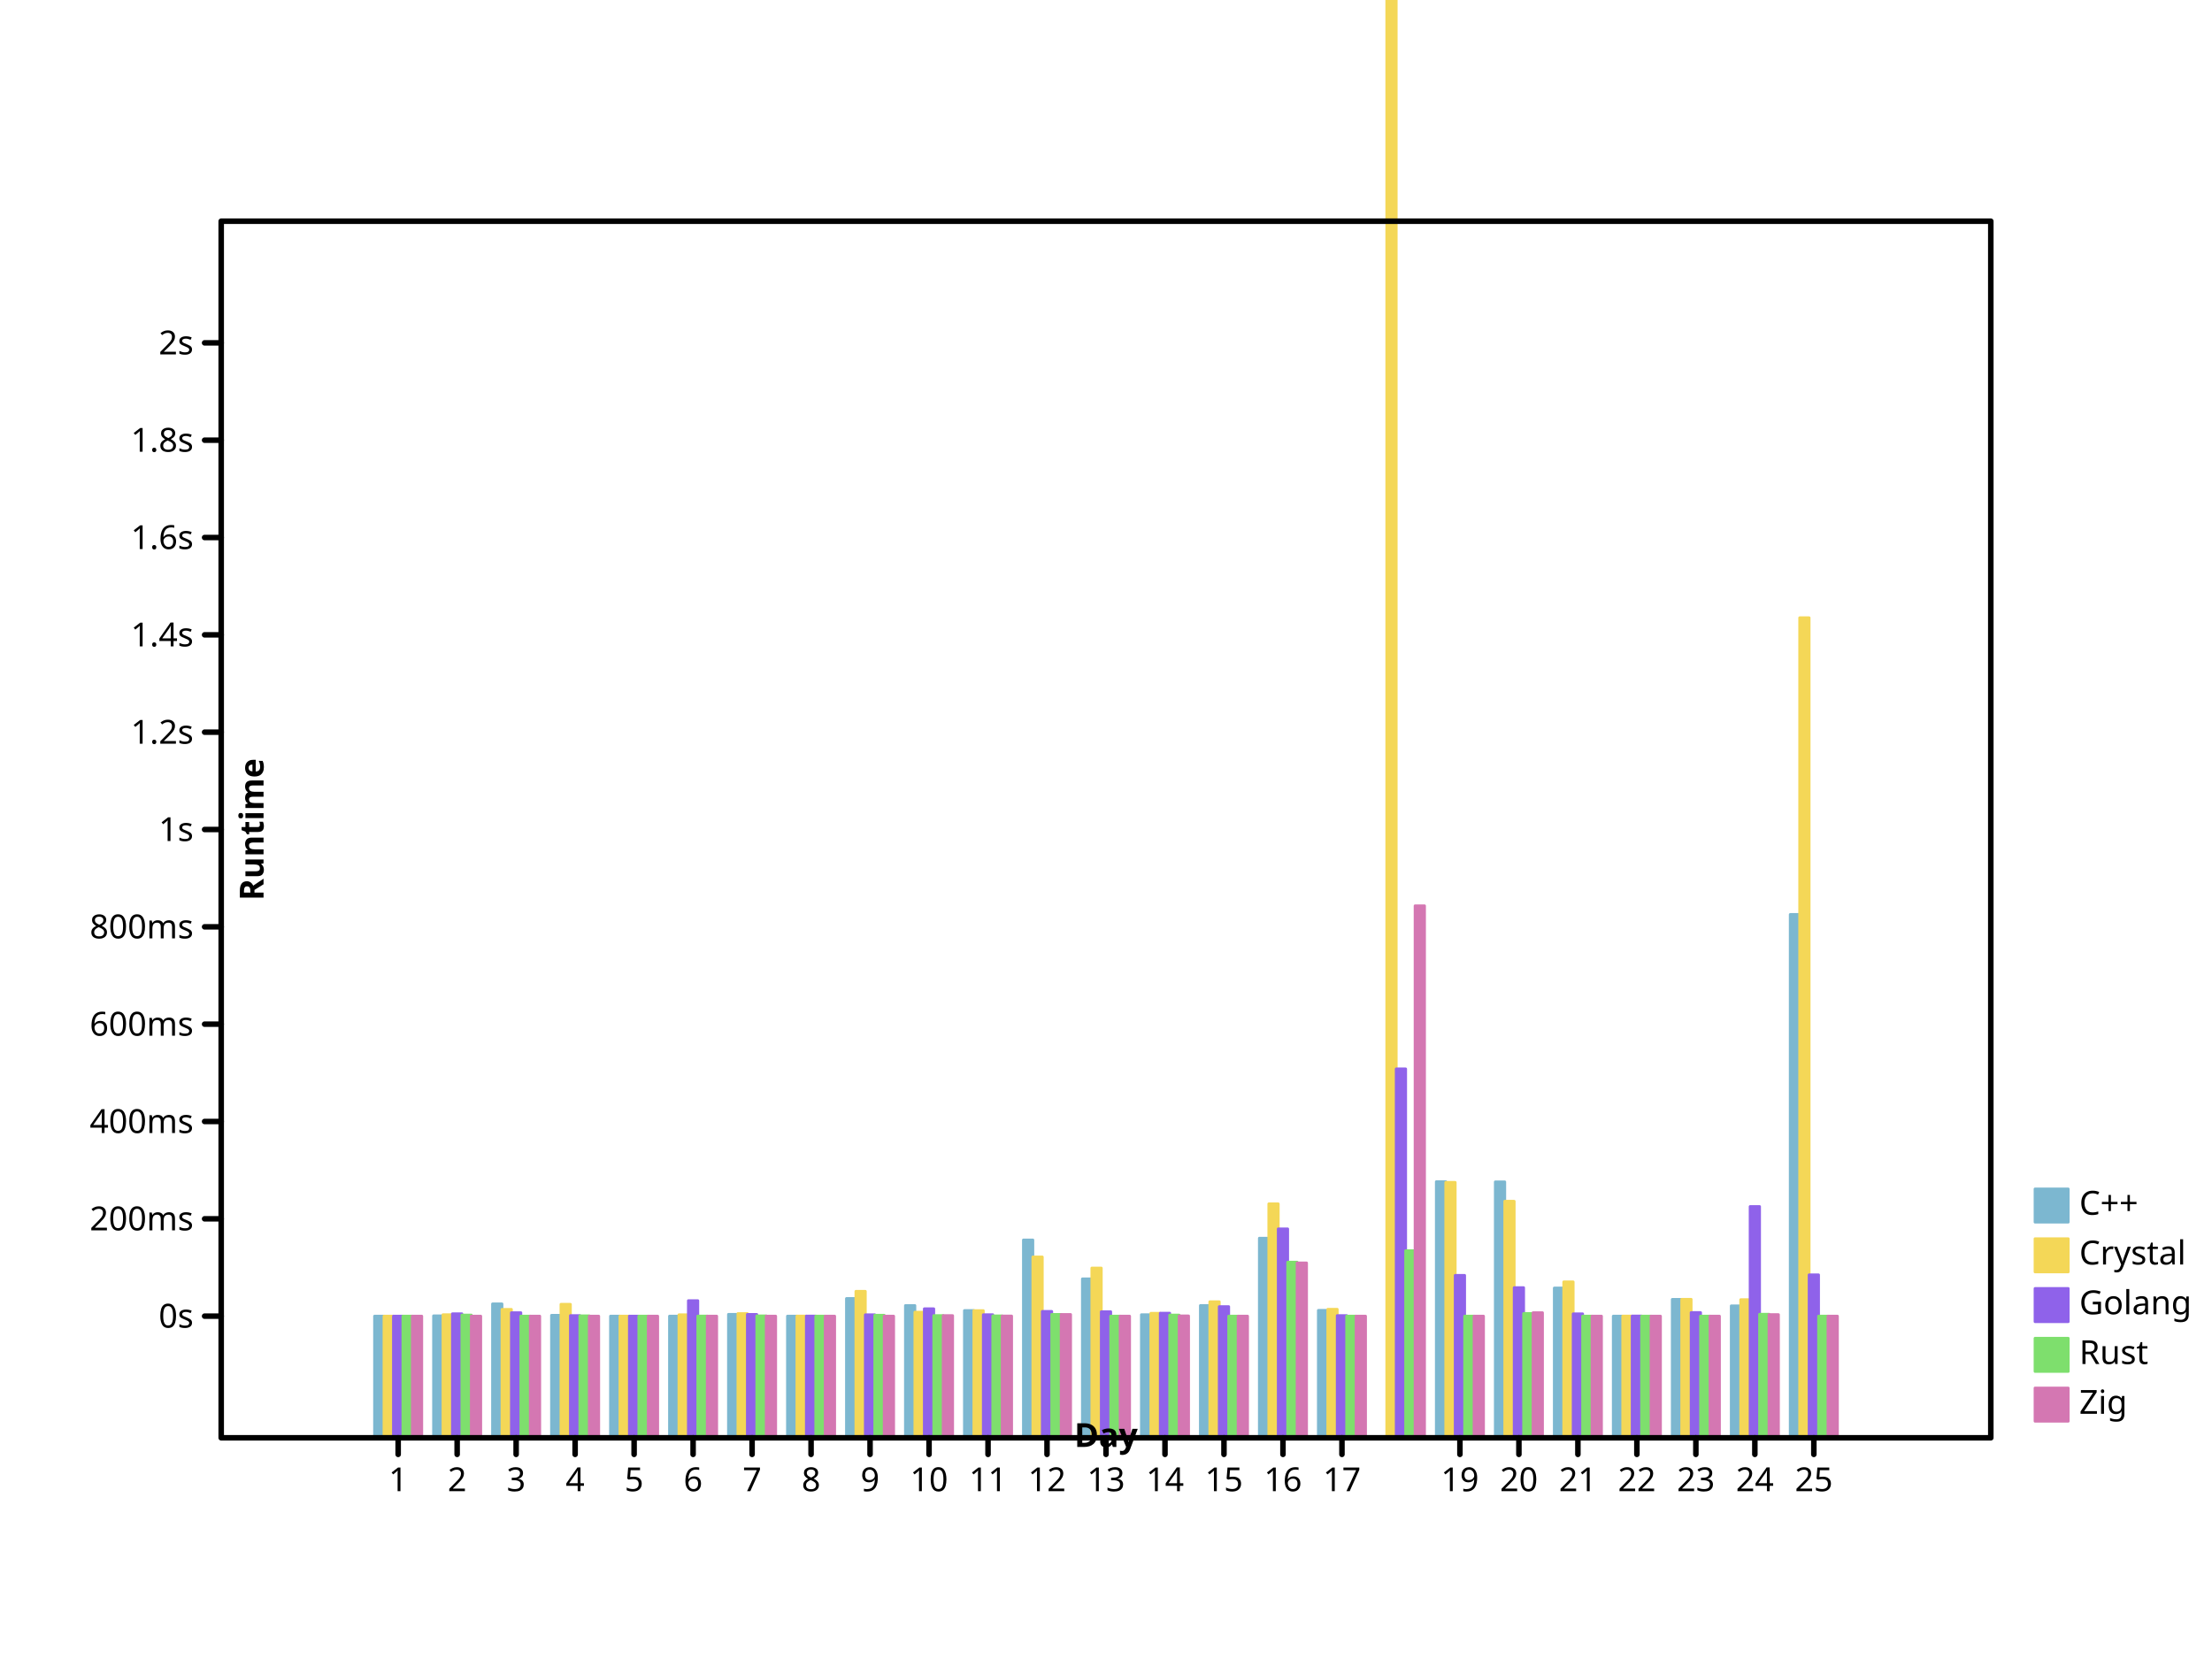
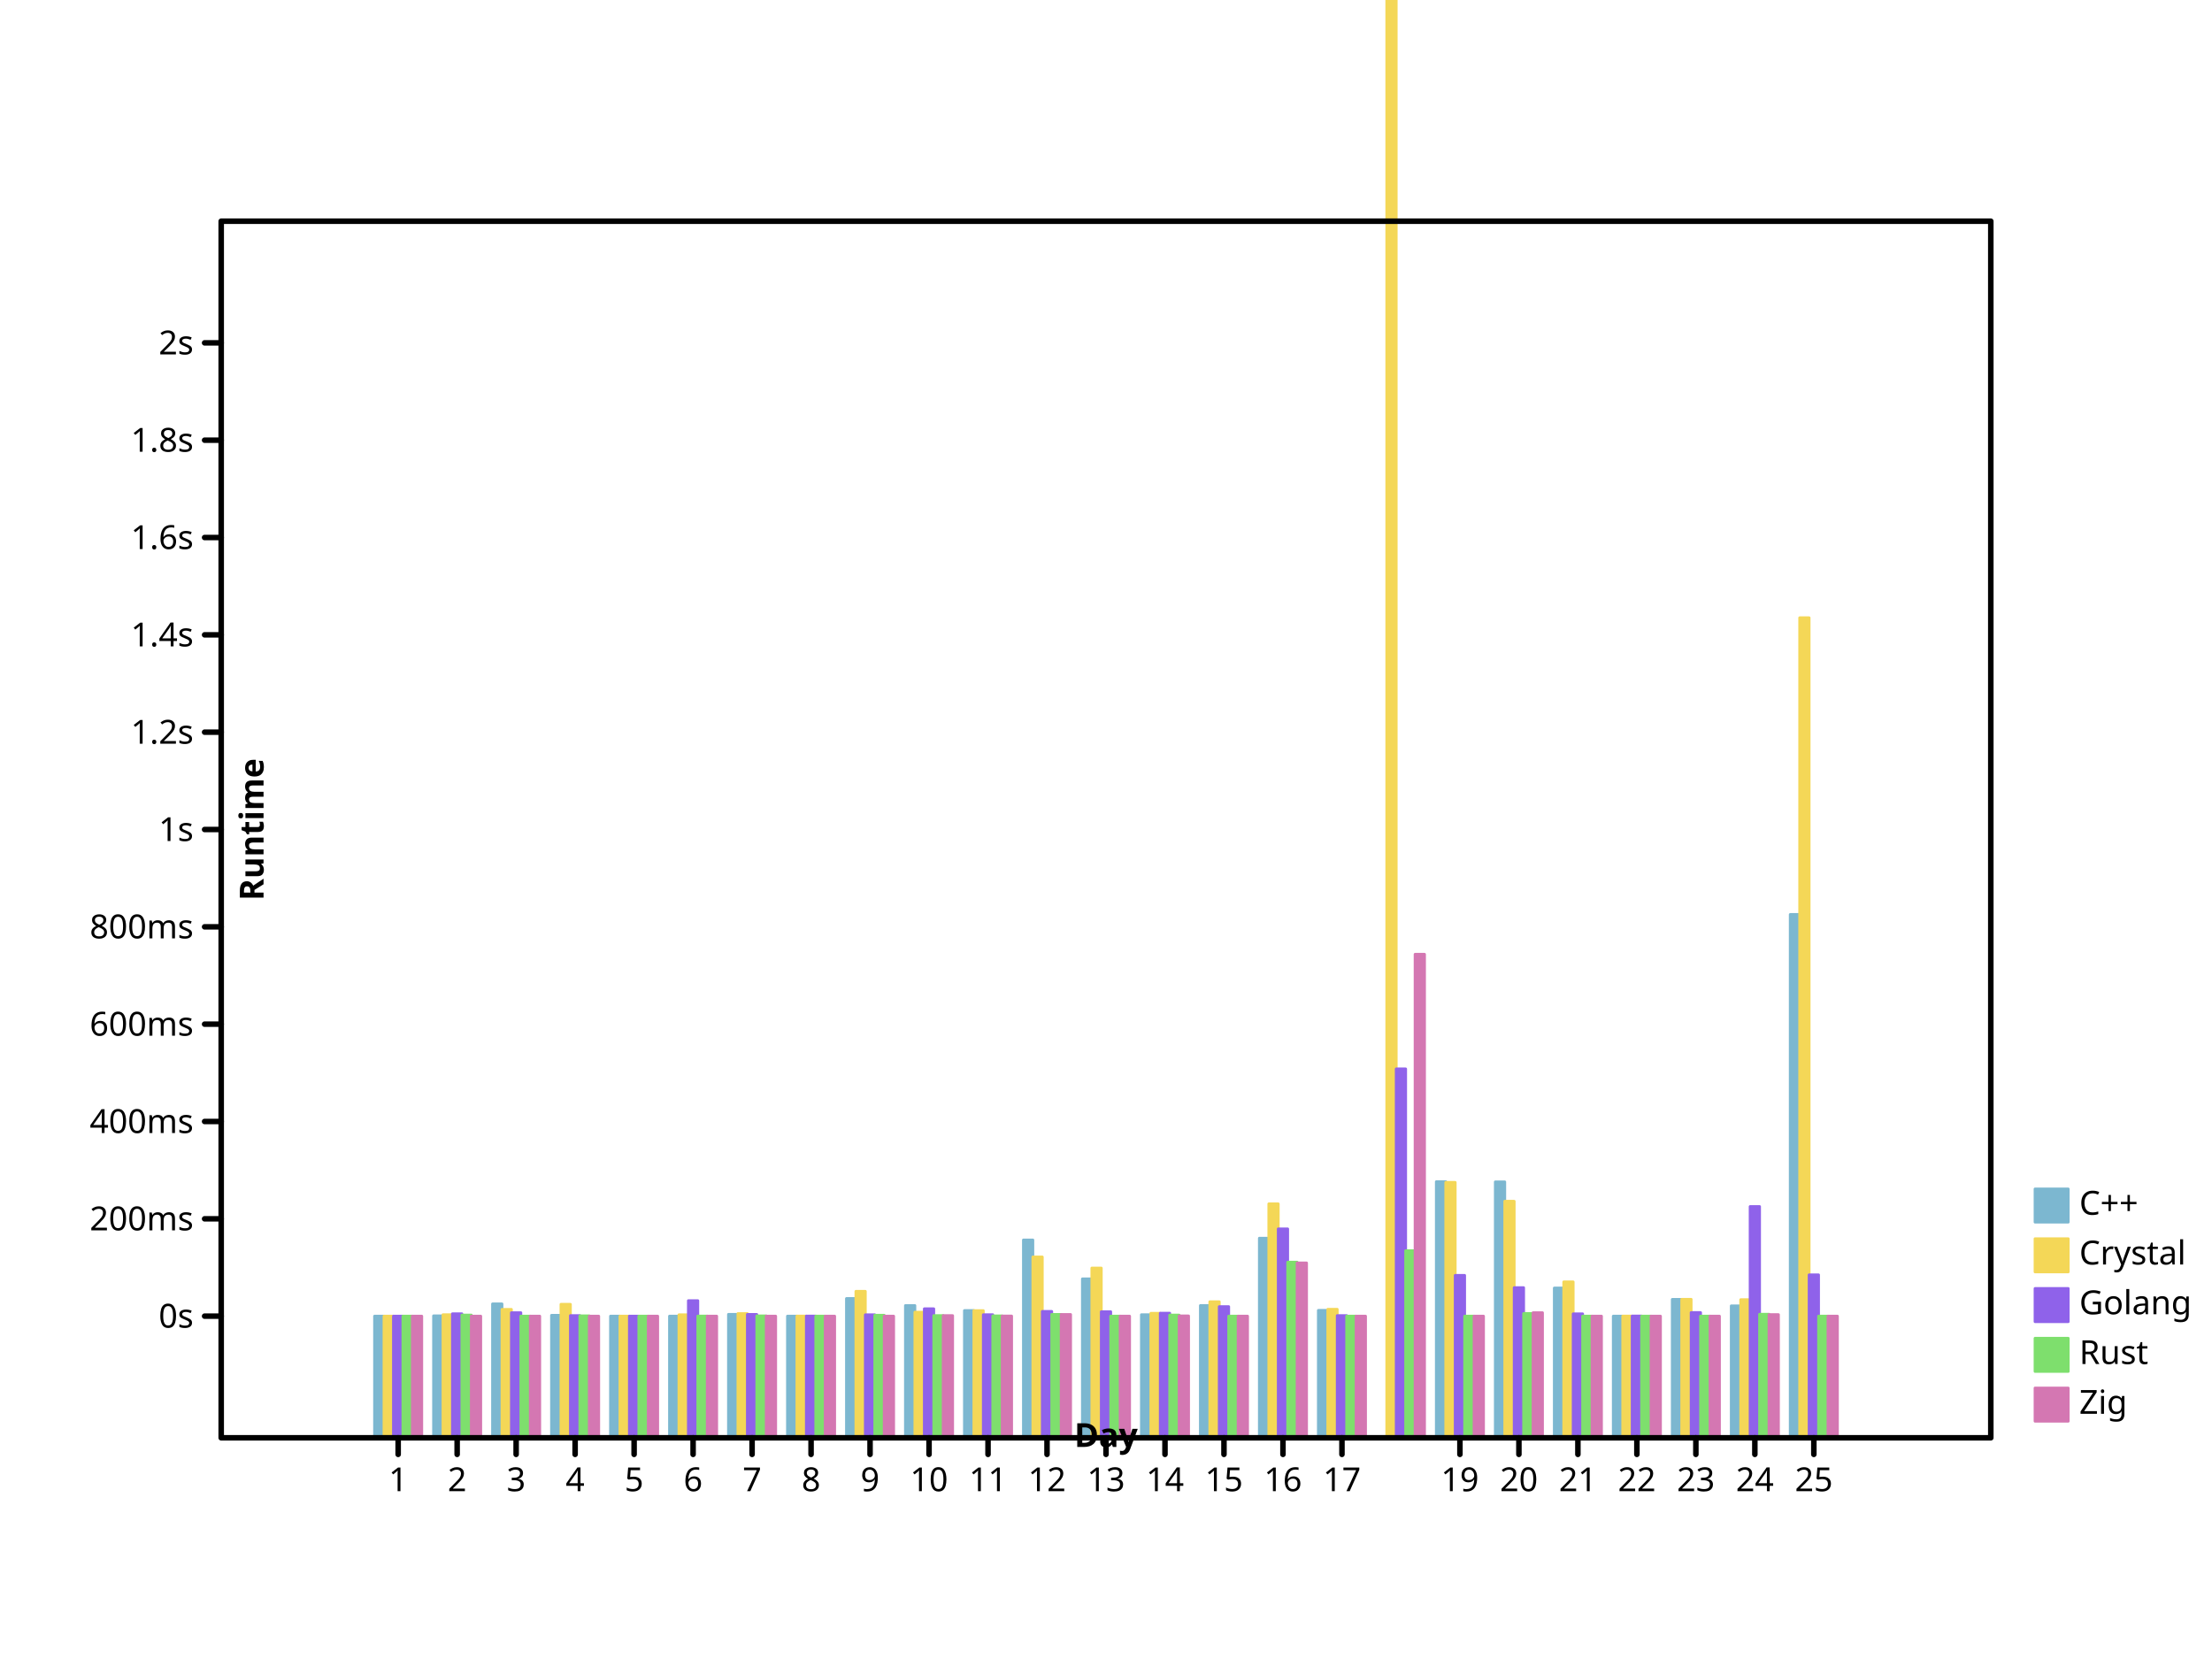
- <svg xmlns="http://www.w3.org/2000/svg" preserveAspectRatio="xMidYMid meet" width="800" height="600" viewbox="0 0 800 600">
+ <svg xmlns="http://www.w3.org/2000/svg" viewbox="0 0 800 600" preserveAspectRatio="xMidYMid meet" width="800" height="600">
  <defs>
-     <marker refX="5" refY="5" markerUnits="userSpaceOnUse" markerWidth="2%" markerHeight="2%" id="circle" viewBox="0 0 10 10 ">
-       <circle cx="5" cy="5" r="3" fill="none" stroke="black" />
-     </marker>
-     <marker markerWidth="2%" markerHeight="2%" id="filled-circle" viewBox="0 0 10 10 " refX="5" refY="5" markerUnits="userSpaceOnUse">
-       <circle cx="5" cy="5" r="3" fill="black" stroke="none" />
-     </marker>
-     <marker markerUnits="userSpaceOnUse" markerWidth="2%" markerHeight="2%" id="square" viewBox="0 0 10 10 " refX="5" refY="5">
-       <rect fill="none" stroke="black" x="2" y="2" width="6" height="6" />
-     </marker>
-     <marker markerHeight="2%" id="filled-square" viewBox="0 0 10 10 " refX="5" refY="5" markerUnits="userSpaceOnUse" markerWidth="2%">
+     <marker viewBox="0 0 10 10 " refX="5" refY="5" markerUnits="userSpaceOnUse" markerWidth="2%" markerHeight="2%" id="circle">
+       <circle fill="none" stroke="black" cx="5" cy="5" r="3" />
+     </marker>
+     <marker refX="5" refY="5" markerUnits="userSpaceOnUse" markerWidth="2%" markerHeight="2%" id="filled-circle" viewBox="0 0 10 10 ">
+       <circle fill="black" stroke="none" cx="5" cy="5" r="3" />
+     </marker>
+     <marker refY="5" markerUnits="userSpaceOnUse" markerWidth="2%" markerHeight="2%" id="square" viewBox="0 0 10 10 " refX="5">
+       <rect x="2" y="2" width="6" height="6" fill="none" stroke="black" />
+     </marker>
+     <marker markerUnits="userSpaceOnUse" markerWidth="2%" markerHeight="2%" id="filled-square" viewBox="0 0 10 10 " refX="5" refY="5">
      <rect fill="black" stroke="none" x="2" y="2" width="6" height="6" />
    </marker>
  </defs>
-   <g stroke-linejoin="round" transform="translate(80 520 )scale(1 -1 )" fill="hsl(198, 47%, 65%)" stroke="hsl(198, 47%, 65%)" stroke-width="1px" stroke-linecap="round">
-     <rect height="4.400024e+01" vector-effect="non-scaling-stroke" x="5.546667e+01" y="0" width="3.413333e+00" />
-     <rect vector-effect="non-scaling-stroke" x="7.680000e+01" y="0" width="3.413333e+00" height="4.410564e+01" />
-     <rect vector-effect="non-scaling-stroke" x="9.813333e+01" y="0" width="3.413333e+00" height="4.843495e+01" />
-     <rect vector-effect="non-scaling-stroke" x="1.194667e+02" y="0" width="3.413333e+00" height="4.429723e+01" />
-     <rect y="0" width="3.413333e+00" height="4.400436e+01" vector-effect="non-scaling-stroke" x="1.408000e+02" />
-     <rect vector-effect="non-scaling-stroke" x="1.621333e+02" y="0" width="3.413333e+00" height="4.400039e+01" />
+   <g stroke-width="1px" stroke-linecap="round" stroke-linejoin="round" transform="translate(80 520 )scale(1 -1 )" fill="hsl(198, 47%, 65%)" stroke="hsl(198, 47%, 65%)">
+     <rect vector-effect="non-scaling-stroke" x="5.546667e+01" y="0" width="3.413333e+00" height="4.400024e+01" />
+     <rect width="3.413333e+00" height="4.410564e+01" vector-effect="non-scaling-stroke" x="7.680000e+01" y="0" />
+     <rect height="4.843495e+01" vector-effect="non-scaling-stroke" x="9.813333e+01" y="0" width="3.413333e+00" />
+     <rect height="4.429723e+01" vector-effect="non-scaling-stroke" x="1.194667e+02" y="0" width="3.413333e+00" />
+     <rect vector-effect="non-scaling-stroke" x="1.408000e+02" y="0" width="3.413333e+00" height="4.400436e+01" />
+     <rect height="4.400039e+01" vector-effect="non-scaling-stroke" x="1.621333e+02" y="0" width="3.413333e+00" />
    <rect width="3.413333e+00" height="4.464469e+01" vector-effect="non-scaling-stroke" x="1.834667e+02" y="0" />
-     <rect height="4.400521e+01" vector-effect="non-scaling-stroke" x="2.048000e+02" y="0" width="3.413333e+00" />
-     <rect y="0" width="3.413333e+00" height="5.037476e+01" vector-effect="non-scaling-stroke" x="2.261333e+02" />
-     <rect height="4.783011e+01" vector-effect="non-scaling-stroke" x="2.474667e+02" y="0" width="3.413333e+00" />
+     <rect vector-effect="non-scaling-stroke" x="2.048000e+02" y="0" width="3.413333e+00" height="4.400521e+01" />
+     <rect height="5.037476e+01" vector-effect="non-scaling-stroke" x="2.261333e+02" y="0" width="3.413333e+00" />
+     <rect width="3.413333e+00" height="4.783011e+01" vector-effect="non-scaling-stroke" x="2.474667e+02" y="0" />
    <rect width="3.413333e+00" height="4.602192e+01" vector-effect="non-scaling-stroke" x="2.688000e+02" y="0" />
-     <rect height="7.154946e+01" vector-effect="non-scaling-stroke" x="2.901333e+02" y="0" width="3.413333e+00" />
-     <rect height="5.748413e+01" vector-effect="non-scaling-stroke" x="3.114667e+02" y="0" width="3.413333e+00" />
+     <rect vector-effect="non-scaling-stroke" x="2.901333e+02" y="0" width="3.413333e+00" height="7.154946e+01" />
+     <rect x="3.114667e+02" y="0" width="3.413333e+00" height="5.748413e+01" vector-effect="non-scaling-stroke" />
    <rect vector-effect="non-scaling-stroke" x="3.328000e+02" y="0" width="3.413333e+00" height="4.451795e+01" />
-     <rect y="0" width="3.413333e+00" height="4.783742e+01" vector-effect="non-scaling-stroke" x="3.541333e+02" />
-     <rect width="3.413333e+00" height="7.218869e+01" vector-effect="non-scaling-stroke" x="3.754667e+02" y="0" />
-     <rect vector-effect="non-scaling-stroke" x="3.968000e+02" y="0" width="3.413333e+00" height="4.608259e+01" />
-     <rect vector-effect="non-scaling-stroke" x="4.394667e+02" y="0" width="3.413333e+00" height="9.262458e+01" />
-     <rect height="9.256104e+01" vector-effect="non-scaling-stroke" x="4.608000e+02" y="0" width="3.413333e+00" />
-     <rect vector-effect="non-scaling-stroke" x="4.821333e+02" y="0" width="3.413333e+00" height="5.417042e+01" />
-     <rect vector-effect="non-scaling-stroke" x="5.034667e+02" y="0" width="3.413333e+00" height="4.400037e+01" />
+     <rect vector-effect="non-scaling-stroke" x="3.541333e+02" y="0" width="3.413333e+00" height="4.783742e+01" />
+     <rect vector-effect="non-scaling-stroke" x="3.754667e+02" y="0" width="3.413333e+00" height="7.218869e+01" />
+     <rect y="0" width="3.413333e+00" height="4.608259e+01" vector-effect="non-scaling-stroke" x="3.968000e+02" />
+     <rect x="4.394667e+02" y="0" width="3.413333e+00" height="9.262458e+01" vector-effect="non-scaling-stroke" />
+     <rect vector-effect="non-scaling-stroke" x="4.608000e+02" y="0" width="3.413333e+00" height="9.256104e+01" />
+     <rect x="4.821333e+02" y="0" width="3.413333e+00" height="5.417042e+01" vector-effect="non-scaling-stroke" />
+     <rect width="3.413333e+00" height="4.400037e+01" vector-effect="non-scaling-stroke" x="5.034667e+02" y="0" />
    <rect width="3.413333e+00" height="5.005348e+01" vector-effect="non-scaling-stroke" x="5.248000e+02" y="0" />
-     <rect vector-effect="non-scaling-stroke" x="5.461333e+02" y="0" width="3.413333e+00" height="4.772411e+01" />
-     <rect y="0" width="3.413333e+00" height="1.892715e+02" vector-effect="non-scaling-stroke" x="5.674667e+02" />
+     <rect width="3.413333e+00" height="4.772411e+01" vector-effect="non-scaling-stroke" x="5.461333e+02" y="0" />
+     <rect width="3.413333e+00" height="1.892715e+02" vector-effect="non-scaling-stroke" x="5.674667e+02" y="0" />
  </g>
  <g stroke="hsl(49, 88%, 65%)" stroke-width="1px" stroke-linecap="round" stroke-linejoin="round" transform="translate(80 520 )scale(1 -1 )" fill="hsl(49, 88%, 65%)">
    <rect y="0" width="3.413333e+00" height="4.400160e+01" vector-effect="non-scaling-stroke" x="5.888000e+01" />
    <rect vector-effect="non-scaling-stroke" x="8.021333e+01" y="0" width="3.413333e+00" height="4.452255e+01" />
-     <rect width="3.413333e+00" height="4.643943e+01" vector-effect="non-scaling-stroke" x="1.015467e+02" y="0" />
+     <rect vector-effect="non-scaling-stroke" x="1.015467e+02" y="0" width="3.413333e+00" height="4.643943e+01" />
    <rect vector-effect="non-scaling-stroke" x="1.228800e+02" y="0" width="3.413333e+00" height="4.828531e+01" />
    <rect y="0" width="3.413333e+00" height="4.400817e+01" vector-effect="non-scaling-stroke" x="1.442133e+02" />
-     <rect vector-effect="non-scaling-stroke" x="1.655467e+02" y="0" width="3.413333e+00" height="4.448840e+01" />
-     <rect vector-effect="non-scaling-stroke" x="1.868800e+02" y="0" width="3.413333e+00" height="4.492234e+01" />
-     <rect height="4.402409e+01" vector-effect="non-scaling-stroke" x="2.082133e+02" y="0" width="3.413333e+00" />
-     <rect vector-effect="non-scaling-stroke" x="2.295467e+02" y="0" width="3.413333e+00" height="5.297217e+01" />
-     <rect y="0" width="3.413333e+00" height="4.542406e+01" vector-effect="non-scaling-stroke" x="2.508800e+02" />
+     <rect height="4.448840e+01" vector-effect="non-scaling-stroke" x="1.655467e+02" y="0" width="3.413333e+00" />
+     <rect height="4.492234e+01" vector-effect="non-scaling-stroke" x="1.868800e+02" y="0" width="3.413333e+00" />
+     <rect vector-effect="non-scaling-stroke" x="2.082133e+02" y="0" width="3.413333e+00" height="4.402409e+01" />
+     <rect x="2.295467e+02" y="0" width="3.413333e+00" height="5.297217e+01" vector-effect="non-scaling-stroke" />
+     <rect width="3.413333e+00" height="4.542406e+01" vector-effect="non-scaling-stroke" x="2.508800e+02" y="0" />
    <rect x="2.722133e+02" y="0" width="3.413333e+00" height="4.599523e+01" vector-effect="non-scaling-stroke" />
    <rect vector-effect="non-scaling-stroke" x="2.935467e+02" y="0" width="3.413333e+00" height="6.540043e+01" />
-     <rect height="6.139180e+01" vector-effect="non-scaling-stroke" x="3.148800e+02" y="0" width="3.413333e+00" />
-     <rect x="3.362133e+02" y="0" width="3.413333e+00" height="4.502342e+01" vector-effect="non-scaling-stroke" />
-     <rect vector-effect="non-scaling-stroke" x="3.575467e+02" y="0" width="3.413333e+00" height="4.920817e+01" />
-     <rect height="8.461365e+01" vector-effect="non-scaling-stroke" x="3.788800e+02" y="0" width="3.413333e+00" />
-     <rect height="4.648353e+01" vector-effect="non-scaling-stroke" x="4.002133e+02" y="0" width="3.413333e+00" />
-     <rect width="3.413333e+00" height="1.672193e+03" vector-effect="non-scaling-stroke" x="4.215467e+02" y="0" />
+     <rect vector-effect="non-scaling-stroke" x="3.148800e+02" y="0" width="3.413333e+00" height="6.139180e+01" />
+     <rect vector-effect="non-scaling-stroke" x="3.362133e+02" y="0" width="3.413333e+00" height="4.502342e+01" />
+     <rect x="3.575467e+02" y="0" width="3.413333e+00" height="4.920817e+01" vector-effect="non-scaling-stroke" />
+     <rect vector-effect="non-scaling-stroke" x="3.788800e+02" y="0" width="3.413333e+00" height="8.461365e+01" />
+     <rect x="4.002133e+02" y="0" width="3.413333e+00" height="4.648353e+01" vector-effect="non-scaling-stroke" />
+     <rect x="4.215467e+02" y="0" width="3.413333e+00" height="1.672193e+03" vector-effect="non-scaling-stroke" />
    <rect x="4.428800e+02" y="0" width="3.413333e+00" height="9.237446e+01" vector-effect="non-scaling-stroke" />
-     <rect x="4.642133e+02" y="0" width="3.413333e+00" height="8.554862e+01" vector-effect="non-scaling-stroke" />
-     <rect height="5.638581e+01" vector-effect="non-scaling-stroke" x="4.855467e+02" y="0" width="3.413333e+00" />
-     <rect y="0" width="3.413333e+00" height="4.401620e+01" vector-effect="non-scaling-stroke" x="5.068800e+02" />
-     <rect width="3.413333e+00" height="5.008903e+01" vector-effect="non-scaling-stroke" x="5.282133e+02" y="0" />
-     <rect y="0" width="3.413333e+00" height="4.995377e+01" vector-effect="non-scaling-stroke" x="5.495467e+02" />
-     <rect y="0" width="3.413333e+00" height="2.965812e+02" vector-effect="non-scaling-stroke" x="5.708800e+02" />
-   </g>
-   <g stroke-width="1px" stroke-linecap="round" stroke-linejoin="round" transform="translate(80 520 )scale(1 -1 )" fill="hsl(260, 76%, 65%)" stroke="hsl(260, 76%, 65%)">
-     <rect height="4.400096e+01" vector-effect="non-scaling-stroke" x="6.229333e+01" y="0" width="3.413333e+00" />
+     <rect y="0" width="3.413333e+00" height="8.554862e+01" vector-effect="non-scaling-stroke" x="4.642133e+02" />
+     <rect x="4.855467e+02" y="0" width="3.413333e+00" height="5.638581e+01" vector-effect="non-scaling-stroke" />
+     <rect height="4.401620e+01" vector-effect="non-scaling-stroke" x="5.068800e+02" y="0" width="3.413333e+00" />
+     <rect vector-effect="non-scaling-stroke" x="5.282133e+02" y="0" width="3.413333e+00" height="5.008903e+01" />
+     <rect vector-effect="non-scaling-stroke" x="5.495467e+02" y="0" width="3.413333e+00" height="4.995377e+01" />
+     <rect width="3.413333e+00" height="2.965812e+02" vector-effect="non-scaling-stroke" x="5.708800e+02" y="0" />
+   </g>
+   <g stroke="hsl(260, 76%, 65%)" stroke-width="1px" stroke-linecap="round" stroke-linejoin="round" transform="translate(80 520 )scale(1 -1 )" fill="hsl(260, 76%, 65%)">
+     <rect width="3.413333e+00" height="4.400096e+01" vector-effect="non-scaling-stroke" x="6.229333e+01" y="0" />
    <rect height="4.485743e+01" vector-effect="non-scaling-stroke" x="8.362667e+01" y="0" width="3.413333e+00" />
-     <rect vector-effect="non-scaling-stroke" x="1.049600e+02" y="0" width="3.413333e+00" height="4.524482e+01" />
-     <rect vector-effect="non-scaling-stroke" x="1.262933e+02" y="0" width="3.413333e+00" height="4.420153e+01" />
-     <rect height="4.401036e+01" vector-effect="non-scaling-stroke" x="1.476267e+02" y="0" width="3.413333e+00" />
+     <rect height="4.524482e+01" vector-effect="non-scaling-stroke" x="1.049600e+02" y="0" width="3.413333e+00" />
+     <rect x="1.262933e+02" y="0" width="3.413333e+00" height="4.420153e+01" vector-effect="non-scaling-stroke" />
+     <rect y="0" width="3.413333e+00" height="4.401036e+01" vector-effect="non-scaling-stroke" x="1.476267e+02" />
    <rect x="1.689600e+02" y="0" width="3.413333e+00" height="4.960097e+01" vector-effect="non-scaling-stroke" />
-     <rect height="4.461279e+01" vector-effect="non-scaling-stroke" x="1.902933e+02" y="0" width="3.413333e+00" />
-     <rect height="4.402983e+01" vector-effect="non-scaling-stroke" x="2.116267e+02" y="0" width="3.413333e+00" />
-     <rect y="0" width="3.413333e+00" height="4.449311e+01" vector-effect="non-scaling-stroke" x="2.329600e+02" />
-     <rect vector-effect="non-scaling-stroke" x="2.542933e+02" y="0" width="3.413333e+00" height="4.665952e+01" />
-     <rect y="0" width="3.413333e+00" height="4.451892e+01" vector-effect="non-scaling-stroke" x="2.756267e+02" />
-     <rect height="4.570981e+01" vector-effect="non-scaling-stroke" x="2.969600e+02" y="0" width="3.413333e+00" />
-     <rect width="3.413333e+00" height="4.560734e+01" vector-effect="non-scaling-stroke" x="3.182933e+02" y="0" />
-     <rect height="4.507032e+01" vector-effect="non-scaling-stroke" x="3.396267e+02" y="0" width="3.413333e+00" />
-     <rect vector-effect="non-scaling-stroke" x="3.609600e+02" y="0" width="3.413333e+00" height="4.743835e+01" />
-     <rect vector-effect="non-scaling-stroke" x="3.822933e+02" y="0" width="3.413333e+00" height="7.556434e+01" />
-     <rect vector-effect="non-scaling-stroke" x="4.036267e+02" y="0" width="3.413333e+00" height="4.419495e+01" />
-     <rect vector-effect="non-scaling-stroke" x="4.249600e+02" y="0" width="3.413333e+00" height="1.334231e+02" />
+     <rect vector-effect="non-scaling-stroke" x="1.902933e+02" y="0" width="3.413333e+00" height="4.461279e+01" />
+     <rect vector-effect="non-scaling-stroke" x="2.116267e+02" y="0" width="3.413333e+00" height="4.402983e+01" />
+     <rect vector-effect="non-scaling-stroke" x="2.329600e+02" y="0" width="3.413333e+00" height="4.449311e+01" />
+     <rect width="3.413333e+00" height="4.665952e+01" vector-effect="non-scaling-stroke" x="2.542933e+02" y="0" />
+     <rect vector-effect="non-scaling-stroke" x="2.756267e+02" y="0" width="3.413333e+00" height="4.451892e+01" />
+     <rect y="0" width="3.413333e+00" height="4.570981e+01" vector-effect="non-scaling-stroke" x="2.969600e+02" />
+     <rect height="4.560734e+01" vector-effect="non-scaling-stroke" x="3.182933e+02" y="0" width="3.413333e+00" />
+     <rect x="3.396267e+02" y="0" width="3.413333e+00" height="4.507032e+01" vector-effect="non-scaling-stroke" />
+     <rect y="0" width="3.413333e+00" height="4.743835e+01" vector-effect="non-scaling-stroke" x="3.609600e+02" />
+     <rect y="0" width="3.413333e+00" height="7.556434e+01" vector-effect="non-scaling-stroke" x="3.822933e+02" />
+     <rect height="4.419495e+01" vector-effect="non-scaling-stroke" x="4.036267e+02" y="0" width="3.413333e+00" />
+     <rect x="4.249600e+02" y="0" width="3.413333e+00" height="1.334231e+02" vector-effect="non-scaling-stroke" />
    <rect vector-effect="non-scaling-stroke" x="4.462933e+02" y="0" width="3.413333e+00" height="5.874068e+01" />
    <rect height="5.430312e+01" vector-effect="non-scaling-stroke" x="4.676267e+02" y="0" width="3.413333e+00" />
-     <rect x="4.889600e+02" y="0" width="3.413333e+00" height="4.484129e+01" vector-effect="non-scaling-stroke" />
-     <rect vector-effect="non-scaling-stroke" x="5.102933e+02" y="0" width="3.413333e+00" height="4.403714e+01" />
-     <rect height="4.529260e+01" vector-effect="non-scaling-stroke" x="5.316267e+02" y="0" width="3.413333e+00" />
-     <rect x="5.529600e+02" y="0" width="3.413333e+00" height="8.364251e+01" vector-effect="non-scaling-stroke" />
-     <rect vector-effect="non-scaling-stroke" x="5.742933e+02" y="0" width="3.413333e+00" height="5.893277e+01" />
+     <rect vector-effect="non-scaling-stroke" x="4.889600e+02" y="0" width="3.413333e+00" height="4.484129e+01" />
+     <rect height="4.403714e+01" vector-effect="non-scaling-stroke" x="5.102933e+02" y="0" width="3.413333e+00" />
+     <rect vector-effect="non-scaling-stroke" x="5.316267e+02" y="0" width="3.413333e+00" height="4.529260e+01" />
+     <rect height="8.364251e+01" vector-effect="non-scaling-stroke" x="5.529600e+02" y="0" width="3.413333e+00" />
+     <rect height="5.893277e+01" vector-effect="non-scaling-stroke" x="5.742933e+02" y="0" width="3.413333e+00" />
  </g>
  <g stroke="hsl(111, 64%, 65%)" stroke-width="1px" stroke-linecap="round" stroke-linejoin="round" transform="translate(80 520 )scale(1 -1 )" fill="hsl(111, 64%, 65%)">
-     <rect x="6.570667e+01" y="0" width="3.413333e+00" height="4.400015e+01" vector-effect="non-scaling-stroke" />
-     <rect y="0" width="3.413333e+00" height="4.439247e+01" vector-effect="non-scaling-stroke" x="8.704000e+01" />
-     <rect y="0" width="3.413333e+00" height="4.400623e+01" vector-effect="non-scaling-stroke" x="1.083733e+02" />
+     <rect height="4.400015e+01" vector-effect="non-scaling-stroke" x="6.570667e+01" y="0" width="3.413333e+00" />
+     <rect width="3.413333e+00" height="4.439247e+01" vector-effect="non-scaling-stroke" x="8.704000e+01" y="0" />
+     <rect height="4.400623e+01" vector-effect="non-scaling-stroke" x="1.083733e+02" y="0" width="3.413333e+00" />
    <rect x="1.297067e+02" y="0" width="3.413333e+00" height="4.410411e+01" vector-effect="non-scaling-stroke" />
-     <rect height="4.400052e+01" vector-effect="non-scaling-stroke" x="1.510400e+02" y="0" width="3.413333e+00" />
-     <rect height="4.402429e+01" vector-effect="non-scaling-stroke" x="1.723733e+02" y="0" width="3.413333e+00" />
-     <rect height="4.409003e+01" vector-effect="non-scaling-stroke" x="1.937067e+02" y="0" width="3.413333e+00" />
-     <rect x="2.150400e+02" y="0" width="3.413333e+00" height="4.400338e+01" vector-effect="non-scaling-stroke" />
-     <rect width="3.413333e+00" height="4.431369e+01" vector-effect="non-scaling-stroke" x="2.363733e+02" y="0" />
-     <rect width="3.413333e+00" height="4.419451e+01" vector-effect="non-scaling-stroke" x="2.577067e+02" y="0" />
+     <rect vector-effect="non-scaling-stroke" x="1.510400e+02" y="0" width="3.413333e+00" height="4.400052e+01" />
+     <rect y="0" width="3.413333e+00" height="4.402429e+01" vector-effect="non-scaling-stroke" x="1.723733e+02" />
+     <rect y="0" width="3.413333e+00" height="4.409003e+01" vector-effect="non-scaling-stroke" x="1.937067e+02" />
+     <rect height="4.400338e+01" vector-effect="non-scaling-stroke" x="2.150400e+02" y="0" width="3.413333e+00" />
+     <rect x="2.363733e+02" y="0" width="3.413333e+00" height="4.431369e+01" vector-effect="non-scaling-stroke" />
+     <rect vector-effect="non-scaling-stroke" x="2.577067e+02" y="0" width="3.413333e+00" height="4.419451e+01" />
    <rect vector-effect="non-scaling-stroke" x="2.790400e+02" y="0" width="3.413333e+00" height="4.408759e+01" />
-     <rect y="0" width="3.413333e+00" height="4.462379e+01" vector-effect="non-scaling-stroke" x="3.003733e+02" />
+     <rect vector-effect="non-scaling-stroke" x="3.003733e+02" y="0" width="3.413333e+00" height="4.462379e+01" />
    <rect vector-effect="non-scaling-stroke" x="3.217067e+02" y="0" width="3.413333e+00" height="4.400113e+01" />
    <rect x="3.430400e+02" y="0" width="3.413333e+00" height="4.437569e+01" vector-effect="non-scaling-stroke" />
-     <rect width="3.413333e+00" height="4.400128e+01" vector-effect="non-scaling-stroke" x="3.643733e+02" y="0" />
-     <rect x="3.857067e+02" y="0" width="3.413333e+00" height="6.351794e+01" vector-effect="non-scaling-stroke" />
-     <rect y="0" width="3.413333e+00" height="4.400092e+01" vector-effect="non-scaling-stroke" x="4.070400e+02" />
-     <rect vector-effect="non-scaling-stroke" x="4.283733e+02" y="0" width="3.413333e+00" height="6.765630e+01" />
-     <rect x="4.497067e+02" y="0" width="3.413333e+00" height="4.400109e+01" vector-effect="non-scaling-stroke" />
-     <rect width="3.413333e+00" height="4.495331e+01" vector-effect="non-scaling-stroke" x="4.710400e+02" y="0" />
-     <rect x="4.923733e+02" y="0" width="3.413333e+00" height="4.400091e+01" vector-effect="non-scaling-stroke" />
-     <rect width="3.413333e+00" height="4.400051e+01" vector-effect="non-scaling-stroke" x="5.137067e+02" y="0" />
+     <rect x="3.643733e+02" y="0" width="3.413333e+00" height="4.400128e+01" vector-effect="non-scaling-stroke" />
+     <rect vector-effect="non-scaling-stroke" x="3.857067e+02" y="0" width="3.413333e+00" height="6.351794e+01" />
+     <rect width="3.413333e+00" height="4.400092e+01" vector-effect="non-scaling-stroke" x="4.070400e+02" y="0" />
+     <rect width="3.413333e+00" height="6.765630e+01" vector-effect="non-scaling-stroke" x="4.283733e+02" y="0" />
+     <rect height="4.400109e+01" vector-effect="non-scaling-stroke" x="4.497067e+02" y="0" width="3.413333e+00" />
+     <rect vector-effect="non-scaling-stroke" x="4.710400e+02" y="0" width="3.413333e+00" height="4.495331e+01" />
+     <rect width="3.413333e+00" height="4.400091e+01" vector-effect="non-scaling-stroke" x="4.923733e+02" y="0" />
+     <rect vector-effect="non-scaling-stroke" x="5.137067e+02" y="0" width="3.413333e+00" height="4.400051e+01" />
    <rect width="3.413333e+00" height="4.400177e+01" vector-effect="non-scaling-stroke" x="5.350400e+02" y="0" />
-     <rect x="5.563733e+02" y="0" width="3.413333e+00" height="4.468637e+01" vector-effect="non-scaling-stroke" />
-     <rect vector-effect="non-scaling-stroke" x="5.777067e+02" y="0" width="3.413333e+00" height="4.400214e+01" />
-   </g>
-   <g stroke-linecap="round" stroke-linejoin="round" transform="translate(80 520 )scale(1 -1 )" fill="hsl(322, 52%, 65%)" stroke="hsl(322, 52%, 65%)" stroke-width="1px">
-     <rect x="6.912000e+01" y="0" width="3.413333e+00" height="4.400017e+01" vector-effect="non-scaling-stroke" />
-     <rect y="0" width="3.413333e+00" height="4.400109e+01" vector-effect="non-scaling-stroke" x="9.045333e+01" />
+     <rect y="0" width="3.413333e+00" height="4.468637e+01" vector-effect="non-scaling-stroke" x="5.563733e+02" />
+     <rect y="0" width="3.413333e+00" height="4.400214e+01" vector-effect="non-scaling-stroke" x="5.777067e+02" />
+   </g>
+   <g stroke="hsl(322, 52%, 65%)" stroke-width="1px" stroke-linecap="round" stroke-linejoin="round" transform="translate(80 520 )scale(1 -1 )" fill="hsl(322, 52%, 65%)">
+     <rect y="0" width="3.413333e+00" height="4.400017e+01" vector-effect="non-scaling-stroke" x="6.912000e+01" />
+     <rect height="4.400109e+01" vector-effect="non-scaling-stroke" x="9.045333e+01" y="0" width="3.413333e+00" />
    <rect vector-effect="non-scaling-stroke" x="1.117867e+02" y="0" width="3.413333e+00" height="4.400549e+01" />
-     <rect vector-effect="non-scaling-stroke" x="1.331200e+02" y="0" width="3.413333e+00" height="4.400026e+01" />
-     <rect vector-effect="non-scaling-stroke" x="1.544533e+02" y="0" width="3.413333e+00" height="4.400047e+01" />
-     <rect height="4.400402e+01" vector-effect="non-scaling-stroke" x="1.757867e+02" y="0" width="3.413333e+00" />
+     <rect width="3.413333e+00" height="4.400026e+01" vector-effect="non-scaling-stroke" x="1.331200e+02" y="0" />
+     <rect width="3.413333e+00" height="4.400047e+01" vector-effect="non-scaling-stroke" x="1.544533e+02" y="0" />
+     <rect vector-effect="non-scaling-stroke" x="1.757867e+02" y="0" width="3.413333e+00" height="4.400402e+01" />
    <rect y="0" width="3.413333e+00" height="4.400145e+01" vector-effect="non-scaling-stroke" x="1.971200e+02" />
-     <rect x="2.184533e+02" y="0" width="3.413333e+00" height="4.400252e+01" vector-effect="non-scaling-stroke" />
-     <rect vector-effect="non-scaling-stroke" x="2.397867e+02" y="0" width="3.413333e+00" height="4.400062e+01" />
+     <rect width="3.413333e+00" height="4.400252e+01" vector-effect="non-scaling-stroke" x="2.184533e+02" y="0" />
+     <rect y="0" width="3.413333e+00" height="4.400062e+01" vector-effect="non-scaling-stroke" x="2.397867e+02" />
    <rect vector-effect="non-scaling-stroke" x="2.611200e+02" y="0" width="3.413333e+00" height="4.418936e+01" />
-     <rect width="3.413333e+00" height="4.404173e+01" vector-effect="non-scaling-stroke" x="2.824533e+02" y="0" />
+     <rect vector-effect="non-scaling-stroke" x="2.824533e+02" y="0" width="3.413333e+00" height="4.404173e+01" />
    <rect vector-effect="non-scaling-stroke" x="3.037867e+02" y="0" width="3.413333e+00" height="4.459712e+01" />
    <rect vector-effect="non-scaling-stroke" x="3.251200e+02" y="0" width="3.413333e+00" height="4.400125e+01" />
-     <rect x="3.464533e+02" y="0" width="3.413333e+00" height="4.407856e+01" vector-effect="non-scaling-stroke" />
-     <rect height="4.400114e+01" vector-effect="non-scaling-stroke" x="3.677867e+02" y="0" width="3.413333e+00" />
-     <rect height="6.325034e+01" vector-effect="non-scaling-stroke" x="3.891200e+02" y="0" width="3.413333e+00" />
-     <rect width="3.413333e+00" height="4.400073e+01" vector-effect="non-scaling-stroke" x="4.104533e+02" y="0" />
-     <rect x="4.317867e+02" y="0" width="3.413333e+00" height="1.924038e+02" vector-effect="non-scaling-stroke" />
-     <rect height="4.400136e+01" vector-effect="non-scaling-stroke" x="4.531200e+02" y="0" width="3.413333e+00" />
+     <rect vector-effect="non-scaling-stroke" x="3.464533e+02" y="0" width="3.413333e+00" height="4.407856e+01" />
+     <rect vector-effect="non-scaling-stroke" x="3.677867e+02" y="0" width="3.413333e+00" height="4.400114e+01" />
+     <rect y="0" width="3.413333e+00" height="6.325034e+01" vector-effect="non-scaling-stroke" x="3.891200e+02" />
+     <rect vector-effect="non-scaling-stroke" x="4.104533e+02" y="0" width="3.413333e+00" height="4.400073e+01" />
+     <rect y="0" width="3.413333e+00" height="1.748718e+02" vector-effect="non-scaling-stroke" x="4.317867e+02" />
+     <rect x="4.531200e+02" y="0" width="3.413333e+00" height="4.400136e+01" vector-effect="non-scaling-stroke" />
    <rect vector-effect="non-scaling-stroke" x="4.744533e+02" y="0" width="3.413333e+00" height="4.523629e+01" />
-     <rect x="4.957867e+02" y="0" width="3.413333e+00" height="4.400100e+01" vector-effect="non-scaling-stroke" />
-     <rect width="3.413333e+00" height="4.400035e+01" vector-effect="non-scaling-stroke" x="5.171200e+02" y="0" />
-     <rect y="0" width="3.413333e+00" height="4.400166e+01" vector-effect="non-scaling-stroke" x="5.384533e+02" />
-     <rect vector-effect="non-scaling-stroke" x="5.597867e+02" y="0" width="3.413333e+00" height="4.454568e+01" />
-     <rect y="0" width="3.413333e+00" height="4.400235e+01" vector-effect="non-scaling-stroke" x="5.811200e+02" />
-   </g>
-   <g text-anchor="start" fill="hsl(198, 47%, 65%)" stroke="hsl(198, 47%, 65%)" stroke-linejoin="round" font-style="normal" font-weight="normal" dominant-baseline="hanging" stroke-width="1px" stroke-linecap="round" font-family="sans-serif" font-size="12px">
-     <rect vector-effect="non-scaling-stroke" x="736" y="430" width="12" height="12" />
+     <rect width="3.413333e+00" height="4.400100e+01" vector-effect="non-scaling-stroke" x="4.957867e+02" y="0" />
+     <rect y="0" width="3.413333e+00" height="4.400035e+01" vector-effect="non-scaling-stroke" x="5.171200e+02" />
+     <rect vector-effect="non-scaling-stroke" x="5.384533e+02" y="0" width="3.413333e+00" height="4.400166e+01" />
+     <rect x="5.597867e+02" y="0" width="3.413333e+00" height="4.454568e+01" vector-effect="non-scaling-stroke" />
+     <rect height="4.400235e+01" vector-effect="non-scaling-stroke" x="5.811200e+02" y="0" width="3.413333e+00" />
+   </g>
+   <g dominant-baseline="hanging" stroke="hsl(198, 47%, 65%)" stroke-width="1px" font-style="normal" font-size="12px" font-weight="normal" fill="hsl(198, 47%, 65%)" stroke-linecap="round" stroke-linejoin="round" text-anchor="start" font-family="sans-serif">
+     <rect height="12" vector-effect="non-scaling-stroke" x="736" y="430" width="12" />
    <g fill="black" stroke="black">
      <text stroke="none" vector-effect="non-scaling-stroke" x="752" y="430" dominant-baseline="hanging">C++</text>
    </g>
-     <g fill="hsl(49, 88%, 65%)" stroke-linejoin="round" font-style="normal" text-anchor="start" stroke="hsl(49, 88%, 65%)" dominant-baseline="hanging" stroke-linecap="round" font-family="sans-serif" font-size="12px" font-weight="normal" stroke-width="1px">
-       <rect width="12" height="12" vector-effect="non-scaling-stroke" x="736" y="448" />
+     <g stroke="hsl(49, 88%, 65%)" dominant-baseline="hanging" font-size="12px" stroke-width="1px" stroke-linecap="round" font-style="normal" text-anchor="start" fill="hsl(49, 88%, 65%)" stroke-linejoin="round" font-weight="normal" font-family="sans-serif">
+       <rect height="12" vector-effect="non-scaling-stroke" x="736" y="448" width="12" />
      <g fill="black" stroke="black">
-         <text stroke="none" vector-effect="non-scaling-stroke" x="752" y="448" dominant-baseline="hanging">Crystal</text>
+         <text vector-effect="non-scaling-stroke" x="752" y="448" dominant-baseline="hanging" stroke="none">Crystal</text>
      </g>
-       <g stroke-linejoin="round" font-style="normal" font-weight="normal" stroke-width="1px" stroke-linecap="round" font-size="12px" dominant-baseline="hanging" stroke="hsl(260, 76%, 65%)" fill="hsl(260, 76%, 65%)" font-family="sans-serif" text-anchor="start">
-         <rect y="466" width="12" height="12" vector-effect="non-scaling-stroke" x="736" />
+       <g stroke-linecap="round" stroke="hsl(260, 76%, 65%)" dominant-baseline="hanging" font-family="sans-serif" font-size="12px" stroke-width="1px" stroke-linejoin="round" font-style="normal" text-anchor="start" fill="hsl(260, 76%, 65%)" font-weight="normal">
+         <rect vector-effect="non-scaling-stroke" x="736" y="466" width="12" height="12" />
        <g fill="black" stroke="black">
-           <text x="752" y="466" dominant-baseline="hanging" stroke="none" vector-effect="non-scaling-stroke">Golang</text>
+           <text stroke="none" vector-effect="non-scaling-stroke" x="752" y="466" dominant-baseline="hanging">Golang</text>
        </g>
-         <g font-weight="normal" text-anchor="start" stroke="hsl(111, 64%, 65%)" stroke-linecap="round" font-family="sans-serif" dominant-baseline="hanging" fill="hsl(111, 64%, 65%)" font-style="normal" stroke-linejoin="round" font-size="12px" stroke-width="1px">
-           <rect height="12" vector-effect="non-scaling-stroke" x="736" y="484" width="12" />
+         <g font-style="normal" text-anchor="start" fill="hsl(111, 64%, 65%)" stroke-linecap="round" dominant-baseline="hanging" stroke-linejoin="round" stroke-width="1px" font-family="sans-serif" font-size="12px" font-weight="normal" stroke="hsl(111, 64%, 65%)">
+           <rect vector-effect="non-scaling-stroke" x="736" y="484" width="12" height="12" />
          <g fill="black" stroke="black">
-             <text vector-effect="non-scaling-stroke" x="752" y="484" dominant-baseline="hanging" stroke="none">Rust</text>
+             <text stroke="none" vector-effect="non-scaling-stroke" x="752" y="484" dominant-baseline="hanging">Rust</text>
          </g>
-           <g dominant-baseline="hanging" fill="hsl(322, 52%, 65%)" stroke-linecap="round" font-family="sans-serif" stroke-linejoin="round" font-style="normal" font-weight="normal" text-anchor="start" stroke-width="1px" font-size="12px" stroke="hsl(322, 52%, 65%)">
+           <g font-size="12px" stroke-linejoin="round" fill="hsl(322, 52%, 65%)" stroke="hsl(322, 52%, 65%)" font-weight="normal" dominant-baseline="hanging" font-family="sans-serif" stroke-width="1px" stroke-linecap="round" font-style="normal" text-anchor="start">
            <rect vector-effect="non-scaling-stroke" x="736" y="502" width="12" height="12" />
-             <g stroke="black" fill="black">
-               <text dominant-baseline="hanging" stroke="none" vector-effect="non-scaling-stroke" x="752" y="502">Zig</text>
-               <g dominant-baseline="hanging" stroke-linecap="round" font-size="12px" font-weight="normal" font-style="normal" stroke-width="2px" text-anchor="start" stroke-linejoin="round" font-family="sans-serif" fill="none">
-                 <rect height="440" vector-effect="non-scaling-stroke" x="80" y="80" width="640" />
-               </g>
-               <g font-weight="normal" stroke-width="2px" font-family="sans-serif" dominant-baseline="hanging" stroke="black" font-style="normal" transform="translate(80 520 )scale(1 -1 )" fill="none" stroke-linecap="round" font-size="12px" stroke-linejoin="round" text-anchor="start">
+             <g fill="black" stroke="black">
+               <text stroke="none" vector-effect="non-scaling-stroke" x="752" y="502" dominant-baseline="hanging">Zig</text>
+               <g font-family="sans-serif" stroke-width="2px" stroke-linecap="round" stroke-linejoin="round" fill="none" font-style="normal" text-anchor="start" font-size="12px" font-weight="normal" dominant-baseline="hanging">
+                 <rect vector-effect="non-scaling-stroke" x="80" y="80" width="640" height="440" />
+               </g>
+               <g dominant-baseline="hanging" transform="translate(80 520 )scale(1 -1 )" text-anchor="start" stroke="black" font-style="normal" font-size="12px" font-family="sans-serif" font-weight="normal" fill="none" stroke-width="2px" stroke-linecap="round" stroke-linejoin="round">
                <path vector-effect="non-scaling-stroke" d="M64,0 L64,-6 M8.533333e+01,0 L8.533333e+01,-6 M1.066667e+02,0 L1.066667e+02,-6 M128,0 L128,-6 M1.493333e+02,0 L1.493333e+02,-6 M1.706667e+02,0 L1.706667e+02,-6 M192,0 L192,-6 M2.133333e+02,0 L2.133333e+02,-6 M2.346667e+02,0 L2.346667e+02,-6 M256,0 L256,-6 M2.773333e+02,0 L2.773333e+02,-6 M2.986667e+02,0 L2.986667e+02,-6 M320,0 L320,-6 M3.413333e+02,0 L3.413333e+02,-6 M3.626667e+02,0 L3.626667e+02,-6 M384,0 L384,-6 M4.053333e+02,0 L4.053333e+02,-6 M448,0 L448,-6 M4.693333e+02,0 L4.693333e+02,-6 M4.906667e+02,0 L4.906667e+02,-6 M512,0 L512,-6 M5.333333e+02,0 L5.333333e+02,-6 M5.546667e+02,0 L5.546667e+02,-6 M576,0 L576,-6 " />
              </g>
-               <g text-anchor="middle" font-family="sans-serif" font-size="12px" stroke-width="2px" font-weight="normal" stroke="black" stroke-linejoin="round" font-style="normal" dominant-baseline="hanging" transform="translate(80 520 )scale(1 1 )" fill="black" stroke-linecap="round">
-                 <text x="64" y="10" dominant-baseline="hanging" stroke="none" vector-effect="non-scaling-stroke">1</text>
+               <g dominant-baseline="hanging" transform="translate(80 520 )scale(1 1 )" stroke="black" text-anchor="middle" fill="black" font-style="normal" font-size="12px" font-weight="normal" font-family="sans-serif" stroke-width="2px" stroke-linecap="round" stroke-linejoin="round">
+                 <text vector-effect="non-scaling-stroke" x="64" y="10" dominant-baseline="hanging" stroke="none">1</text>
                <text stroke="none" vector-effect="non-scaling-stroke" x="8.533333e+01" y="10" dominant-baseline="hanging">2</text>
-                 <text stroke="none" vector-effect="non-scaling-stroke" x="1.066667e+02" y="10" dominant-baseline="hanging">3</text>
-                 <text stroke="none" vector-effect="non-scaling-stroke" x="128" y="10" dominant-baseline="hanging">4</text>
-                 <text y="10" dominant-baseline="hanging" stroke="none" vector-effect="non-scaling-stroke" x="1.493333e+02">5</text>
-                 <text y="10" dominant-baseline="hanging" stroke="none" vector-effect="non-scaling-stroke" x="1.706667e+02">6</text>
-                 <text y="10" dominant-baseline="hanging" stroke="none" vector-effect="non-scaling-stroke" x="192">7</text>
-                 <text x="2.133333e+02" y="10" dominant-baseline="hanging" stroke="none" vector-effect="non-scaling-stroke">8</text>
-                 <text x="2.346667e+02" y="10" dominant-baseline="hanging" stroke="none" vector-effect="non-scaling-stroke">9</text>
-                 <text stroke="none" vector-effect="non-scaling-stroke" x="256" y="10" dominant-baseline="hanging">10</text>
-                 <text vector-effect="non-scaling-stroke" x="2.773333e+02" y="10" dominant-baseline="hanging" stroke="none">11</text>
-                 <text x="2.986667e+02" y="10" dominant-baseline="hanging" stroke="none" vector-effect="non-scaling-stroke">12</text>
-                 <text stroke="none" vector-effect="non-scaling-stroke" x="320" y="10" dominant-baseline="hanging">13</text>
-                 <text vector-effect="non-scaling-stroke" x="3.413333e+02" y="10" dominant-baseline="hanging" stroke="none">14</text>
-                 <text dominant-baseline="hanging" stroke="none" vector-effect="non-scaling-stroke" x="3.626667e+02" y="10">15</text>
-                 <text stroke="none" vector-effect="non-scaling-stroke" x="384" y="10" dominant-baseline="hanging">16</text>
+                 <text x="1.066667e+02" y="10" dominant-baseline="hanging" stroke="none" vector-effect="non-scaling-stroke">3</text>
+                 <text y="10" dominant-baseline="hanging" stroke="none" vector-effect="non-scaling-stroke" x="128">4</text>
+                 <text stroke="none" vector-effect="non-scaling-stroke" x="1.493333e+02" y="10" dominant-baseline="hanging">5</text>
+                 <text stroke="none" vector-effect="non-scaling-stroke" x="1.706667e+02" y="10" dominant-baseline="hanging">6</text>
+                 <text dominant-baseline="hanging" stroke="none" vector-effect="non-scaling-stroke" x="192" y="10">7</text>
+                 <text y="10" dominant-baseline="hanging" stroke="none" vector-effect="non-scaling-stroke" x="2.133333e+02">8</text>
+                 <text vector-effect="non-scaling-stroke" x="2.346667e+02" y="10" dominant-baseline="hanging" stroke="none">9</text>
+                 <text y="10" dominant-baseline="hanging" stroke="none" vector-effect="non-scaling-stroke" x="256">10</text>
+                 <text dominant-baseline="hanging" stroke="none" vector-effect="non-scaling-stroke" x="2.773333e+02" y="10">11</text>
+                 <text vector-effect="non-scaling-stroke" x="2.986667e+02" y="10" dominant-baseline="hanging" stroke="none">12</text>
+                 <text y="10" dominant-baseline="hanging" stroke="none" vector-effect="non-scaling-stroke" x="320">13</text>
+                 <text stroke="none" vector-effect="non-scaling-stroke" x="3.413333e+02" y="10" dominant-baseline="hanging">14</text>
+                 <text y="10" dominant-baseline="hanging" stroke="none" vector-effect="non-scaling-stroke" x="3.626667e+02">15</text>
+                 <text x="384" y="10" dominant-baseline="hanging" stroke="none" vector-effect="non-scaling-stroke">16</text>
                <text dominant-baseline="hanging" stroke="none" vector-effect="non-scaling-stroke" x="4.053333e+02" y="10">17</text>
-                 <text vector-effect="non-scaling-stroke" x="448" y="10" dominant-baseline="hanging" stroke="none">19</text>
-                 <text x="4.693333e+02" y="10" dominant-baseline="hanging" stroke="none" vector-effect="non-scaling-stroke">20</text>
-                 <text dominant-baseline="hanging" stroke="none" vector-effect="non-scaling-stroke" x="4.906667e+02" y="10">21</text>
+                 <text x="448" y="10" dominant-baseline="hanging" stroke="none" vector-effect="non-scaling-stroke">19</text>
+                 <text stroke="none" vector-effect="non-scaling-stroke" x="4.693333e+02" y="10" dominant-baseline="hanging">20</text>
+                 <text y="10" dominant-baseline="hanging" stroke="none" vector-effect="non-scaling-stroke" x="4.906667e+02">21</text>
                <text stroke="none" vector-effect="non-scaling-stroke" x="512" y="10" dominant-baseline="hanging">22</text>
-                 <text stroke="none" vector-effect="non-scaling-stroke" x="5.333333e+02" y="10" dominant-baseline="hanging">23</text>
-                 <text y="10" dominant-baseline="hanging" stroke="none" vector-effect="non-scaling-stroke" x="5.546667e+02">24</text>
-                 <text stroke="none" vector-effect="non-scaling-stroke" x="576" y="10" dominant-baseline="hanging">25</text>
-               </g>
-               <g stroke="black" font-style="normal" font-weight="bold" dominant-baseline="baseline" fill="black" font-family="sans-serif" text-anchor="middle" stroke-linejoin="round" font-size="12px" transform="translate(80 520 )scale(1 1 )rotate(0 0 0 )" stroke-width="2px" stroke-linecap="round">
-                 <text x="320" y="-6" dominant-baseline="baseline" stroke="none" vector-effect="non-scaling-stroke">Day</text>
-               </g>
-               <g dominant-baseline="baseline" transform="translate(80 520 )scale(1 -1 )" stroke="black" stroke-linejoin="round" font-weight="bold" stroke-width="2px" stroke-linecap="round" font-family="sans-serif" text-anchor="middle" fill="black" font-size="12px" font-style="normal">
+                 <text x="5.333333e+02" y="10" dominant-baseline="hanging" stroke="none" vector-effect="non-scaling-stroke">23</text>
+                 <text dominant-baseline="hanging" stroke="none" vector-effect="non-scaling-stroke" x="5.546667e+02" y="10">24</text>
+                 <text vector-effect="non-scaling-stroke" x="576" y="10" dominant-baseline="hanging" stroke="none">25</text>
+               </g>
+               <g font-size="12px" text-anchor="middle" fill="black" stroke="black" stroke-width="2px" font-style="normal" font-family="sans-serif" stroke-linecap="round" stroke-linejoin="round" font-weight="bold" dominant-baseline="baseline" transform="translate(80 520 )scale(1 1 )rotate(0 0 0 )">
+                 <text dominant-baseline="baseline" stroke="none" vector-effect="non-scaling-stroke" x="320" y="-6">Day</text>
+               </g>
+               <g stroke-width="2px" transform="translate(80 520 )scale(1 -1 )" font-weight="bold" font-style="normal" text-anchor="middle" fill="black" stroke="black" dominant-baseline="baseline" font-family="sans-serif" font-size="12px" stroke-linecap="round" stroke-linejoin="round">
                <path vector-effect="non-scaling-stroke" d="M0,44 L-6,44 M0,7.920000e+01 L-6,7.920000e+01 M0,1.144000e+02 L-6,1.144000e+02 M0,1.496000e+02 L-6,1.496000e+02 M0,1.848000e+02 L-6,1.848000e+02 M0,220 L-6,220 M0,2.552000e+02 L-6,2.552000e+02 M0,2.904000e+02 L-6,2.904000e+02 M0,3.256000e+02 L-6,3.256000e+02 M0,3.608000e+02 L-6,3.608000e+02 M0,396 L-6,396 " />
              </g>
-               <g stroke-linejoin="round" transform="translate(80 520 )scale(1 1 )" stroke-linecap="round" stroke-width="2px" font-family="sans-serif" font-size="12px" stroke="black" font-style="normal" font-weight="normal" dominant-baseline="middle" fill="black" text-anchor="end">
-                 <text vector-effect="non-scaling-stroke" x="-10" y="-44" dominant-baseline="middle" stroke="none">0s</text>
+               <g font-weight="normal" stroke-linejoin="round" font-style="normal" text-anchor="end" fill="black" transform="translate(80 520 )scale(1 1 )" font-family="sans-serif" font-size="12px" stroke="black" stroke-width="2px" dominant-baseline="middle" stroke-linecap="round">
+                 <text stroke="none" vector-effect="non-scaling-stroke" x="-10" y="-44" dominant-baseline="middle">0s</text>
                <text stroke="none" vector-effect="non-scaling-stroke" x="-10" y="-7.920000e+01" dominant-baseline="middle">200ms</text>
-                 <text y="-1.144000e+02" dominant-baseline="middle" stroke="none" vector-effect="non-scaling-stroke" x="-10">400ms</text>
-                 <text vector-effect="non-scaling-stroke" x="-10" y="-1.496000e+02" dominant-baseline="middle" stroke="none">600ms</text>
-                 <text y="-1.848000e+02" dominant-baseline="middle" stroke="none" vector-effect="non-scaling-stroke" x="-10">800ms</text>
+                 <text x="-10" y="-1.144000e+02" dominant-baseline="middle" stroke="none" vector-effect="non-scaling-stroke">400ms</text>
+                 <text stroke="none" vector-effect="non-scaling-stroke" x="-10" y="-1.496000e+02" dominant-baseline="middle">600ms</text>
+                 <text stroke="none" vector-effect="non-scaling-stroke" x="-10" y="-1.848000e+02" dominant-baseline="middle">800ms</text>
                <text stroke="none" vector-effect="non-scaling-stroke" x="-10" y="-220" dominant-baseline="middle">1s</text>
-                 <text stroke="none" vector-effect="non-scaling-stroke" x="-10" y="-2.552000e+02" dominant-baseline="middle">1.2s</text>
+                 <text vector-effect="non-scaling-stroke" x="-10" y="-2.552000e+02" dominant-baseline="middle" stroke="none">1.2s</text>
                <text stroke="none" vector-effect="non-scaling-stroke" x="-10" y="-2.904000e+02" dominant-baseline="middle">1.4s</text>
-                 <text y="-3.256000e+02" dominant-baseline="middle" stroke="none" vector-effect="non-scaling-stroke" x="-10">1.6s</text>
+                 <text stroke="none" vector-effect="non-scaling-stroke" x="-10" y="-3.256000e+02" dominant-baseline="middle">1.6s</text>
                <text stroke="none" vector-effect="non-scaling-stroke" x="-10" y="-3.608000e+02" dominant-baseline="middle">1.8s</text>
-                 <text y="-396" dominant-baseline="middle" stroke="none" vector-effect="non-scaling-stroke" x="-10">2s</text>
-               </g>
-               <g stroke-linejoin="round" font-style="normal" stroke-width="2px" font-family="sans-serif" font-size="12px" fill="black" font-weight="bold" text-anchor="middle" stroke="black" stroke-linecap="round" dominant-baseline="hanging" transform="translate(80 520 )scale(1 1 )rotate(-90 0 0 )">
-                 <text x="220" y="6" dominant-baseline="hanging" stroke="none" vector-effect="non-scaling-stroke">Runtime</text>
+                 <text vector-effect="non-scaling-stroke" x="-10" y="-396" dominant-baseline="middle" stroke="none">2s</text>
+               </g>
+               <g dominant-baseline="hanging" stroke="black" stroke-linejoin="round" font-style="normal" font-family="sans-serif" font-weight="bold" fill="black" stroke-width="2px" stroke-linecap="round" text-anchor="middle" font-size="12px" transform="translate(80 520 )scale(1 1 )rotate(-90 0 0 )">
+                 <text dominant-baseline="hanging" stroke="none" vector-effect="non-scaling-stroke" x="220" y="6">Runtime</text>
              </g>
            </g>
          </g>
        </g>
      </g>
    </g>
  </g>
</svg>
